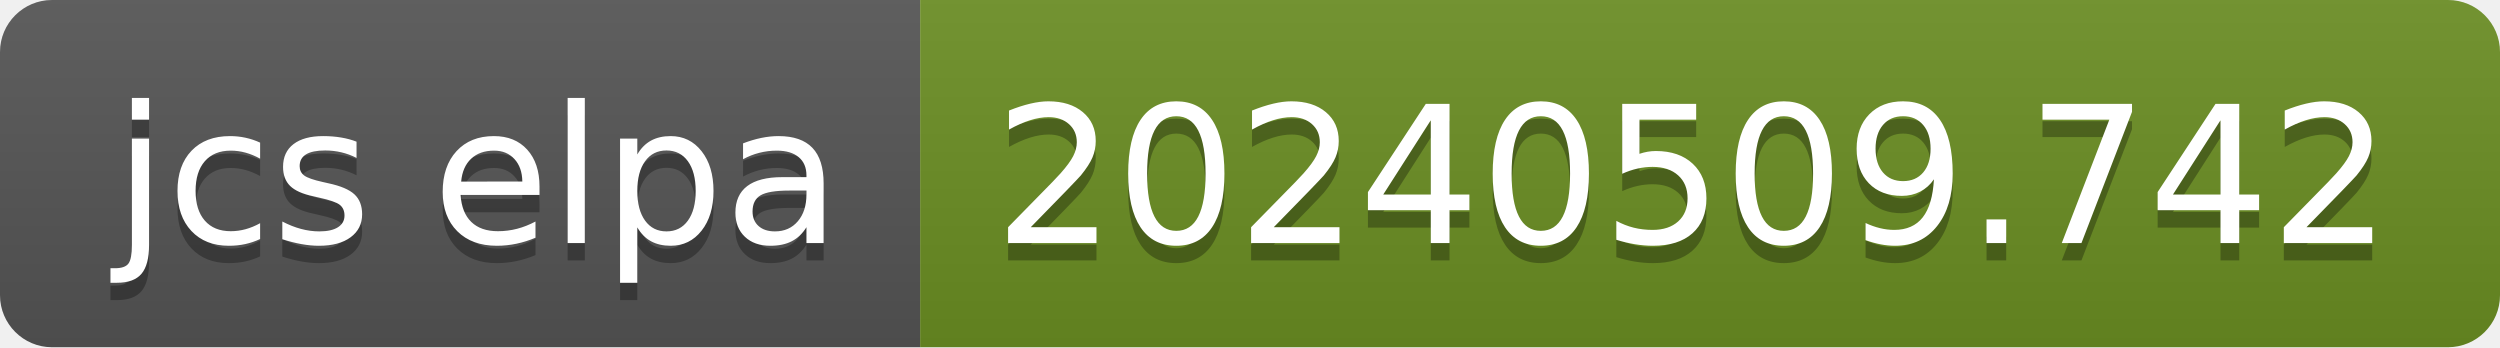
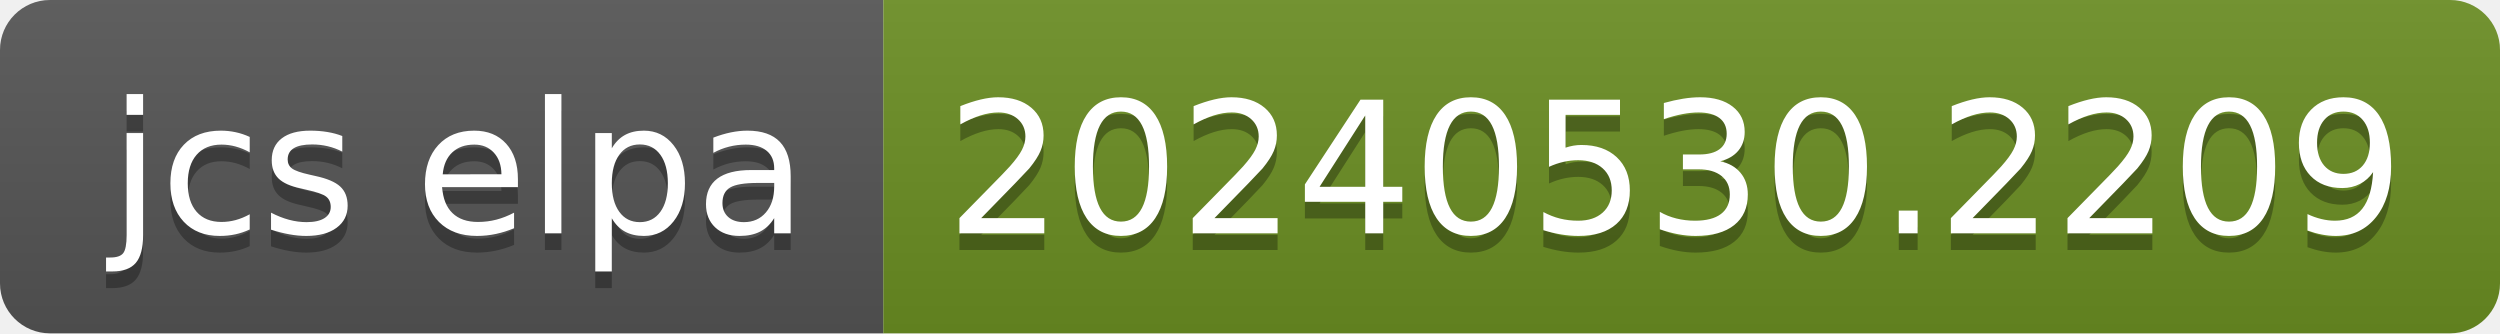
- <svg xmlns="http://www.w3.org/2000/svg" width="144" height="20" role="img" aria-label="jcs elpa: 20240509.742">
+ <svg xmlns="http://www.w3.org/2000/svg" width="150" height="20" role="img" aria-label="jcs elpa: 20240530.2209">
  <linearGradient id="s" x2="0" y2="100%">
    <stop offset="0" stop-color="#bbb" stop-opacity=".1" />
    <stop offset="1" stop-opacity=".1" />
  </linearGradient>
  <clipPath id="r">
-     <rect width="144" height="20" rx="3" fill="#fff" />
+     <rect width="150" height="20" rx="3" fill="#fff" />
  </clipPath>
  <g clip-path="url(#r)">
    <rect width="53" height="20" fill="#555" />
-     <rect x="53" width="91" height="20" fill="#6b8e23" />
-     <rect width="144" height="20" fill="url(#s)" />
+     <rect x="53" width="97" height="20" fill="#6b8e23" />
+     <rect width="150" height="20" fill="url(#s)" />
  </g>
  <g fill="#fff" text-anchor="middle" font-family="Verdana,Geneva,DejaVu Sans,sans-serif" text-rendering="geometricPrecision" font-size="110">
    <text aria-hidden="true" x="275" y="150" fill="#010101" fill-opacity=".3" transform="scale(.1)" textLength="430">jcs elpa</text>
    <text x="275" y="140" transform="scale(.1)" fill="#fff" textLength="430">jcs elpa</text>
-     <text aria-hidden="true" x="975" y="150" fill="#010101" fill-opacity=".3" transform="scale(.1)" textLength="810">20240509.742</text>
-     <text x="975" y="140" transform="scale(.1)" fill="#fff" textLength="810">20240509.742</text>
+     <text aria-hidden="true" x="1005" y="150" fill="#010101" fill-opacity=".3" transform="scale(.1)" textLength="870">20240530.2209</text>
+     <text x="1005" y="140" transform="scale(.1)" fill="#fff" textLength="870">20240530.2209</text>
  </g>
</svg>
